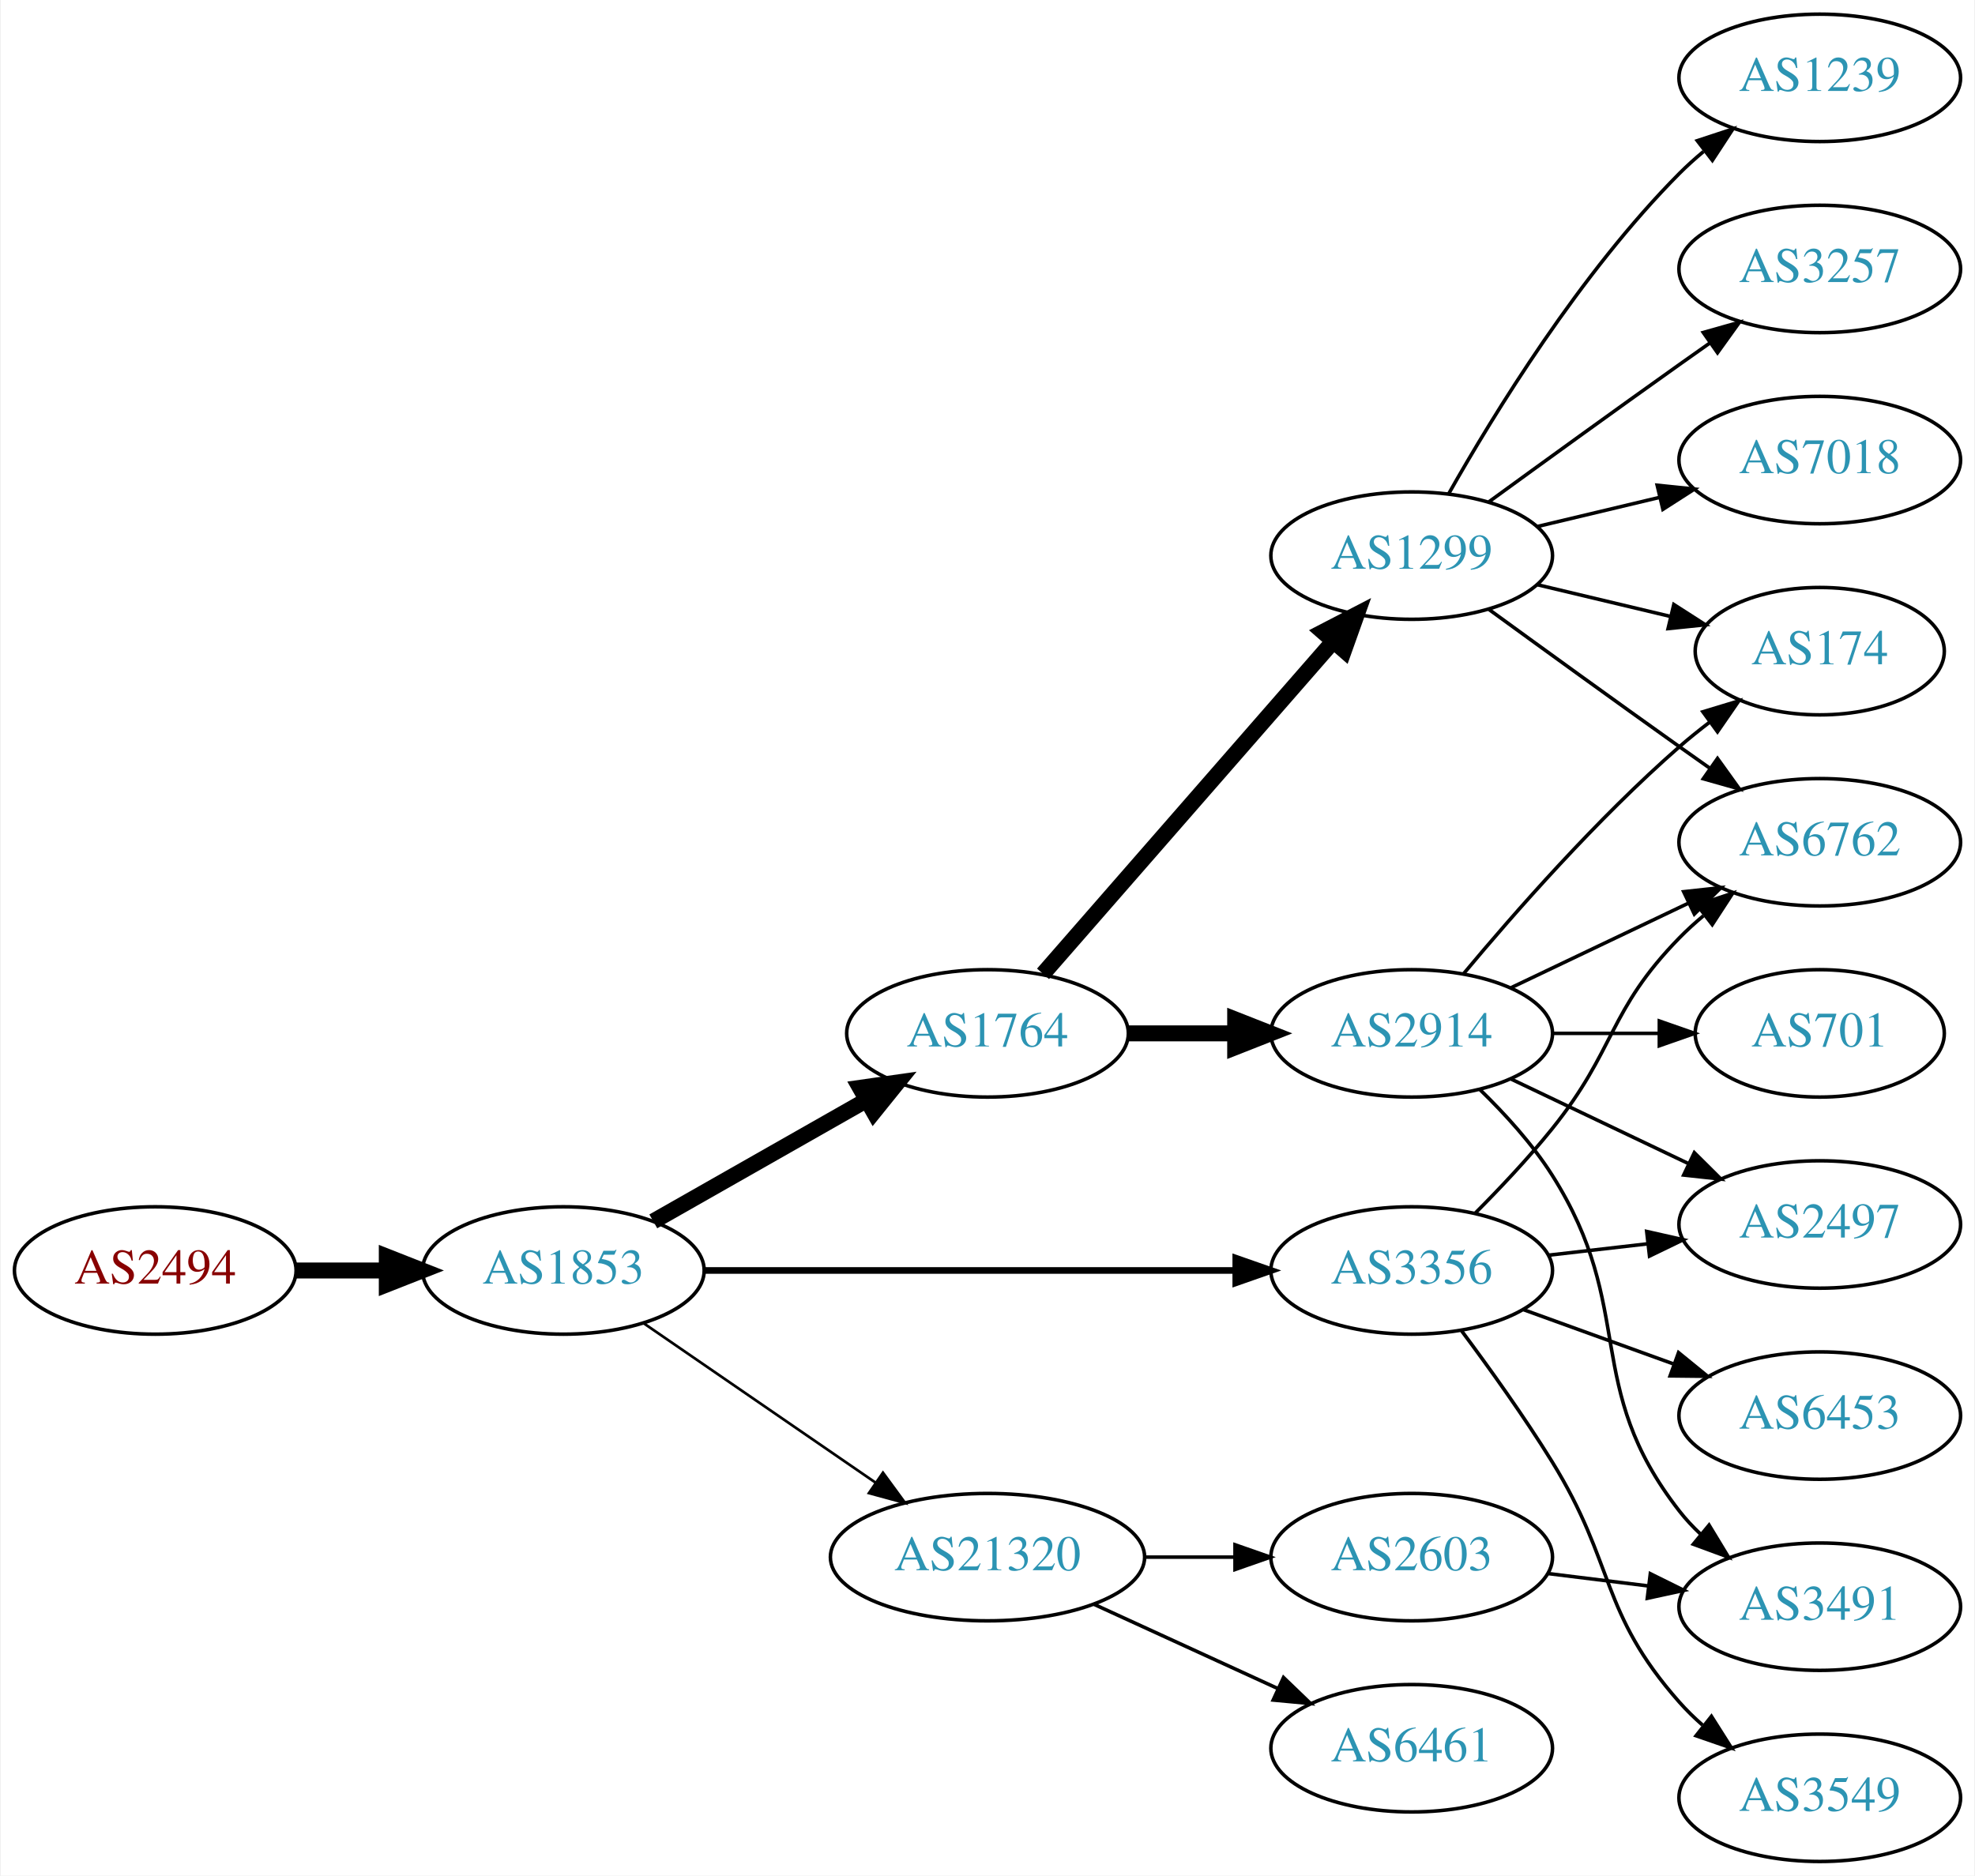
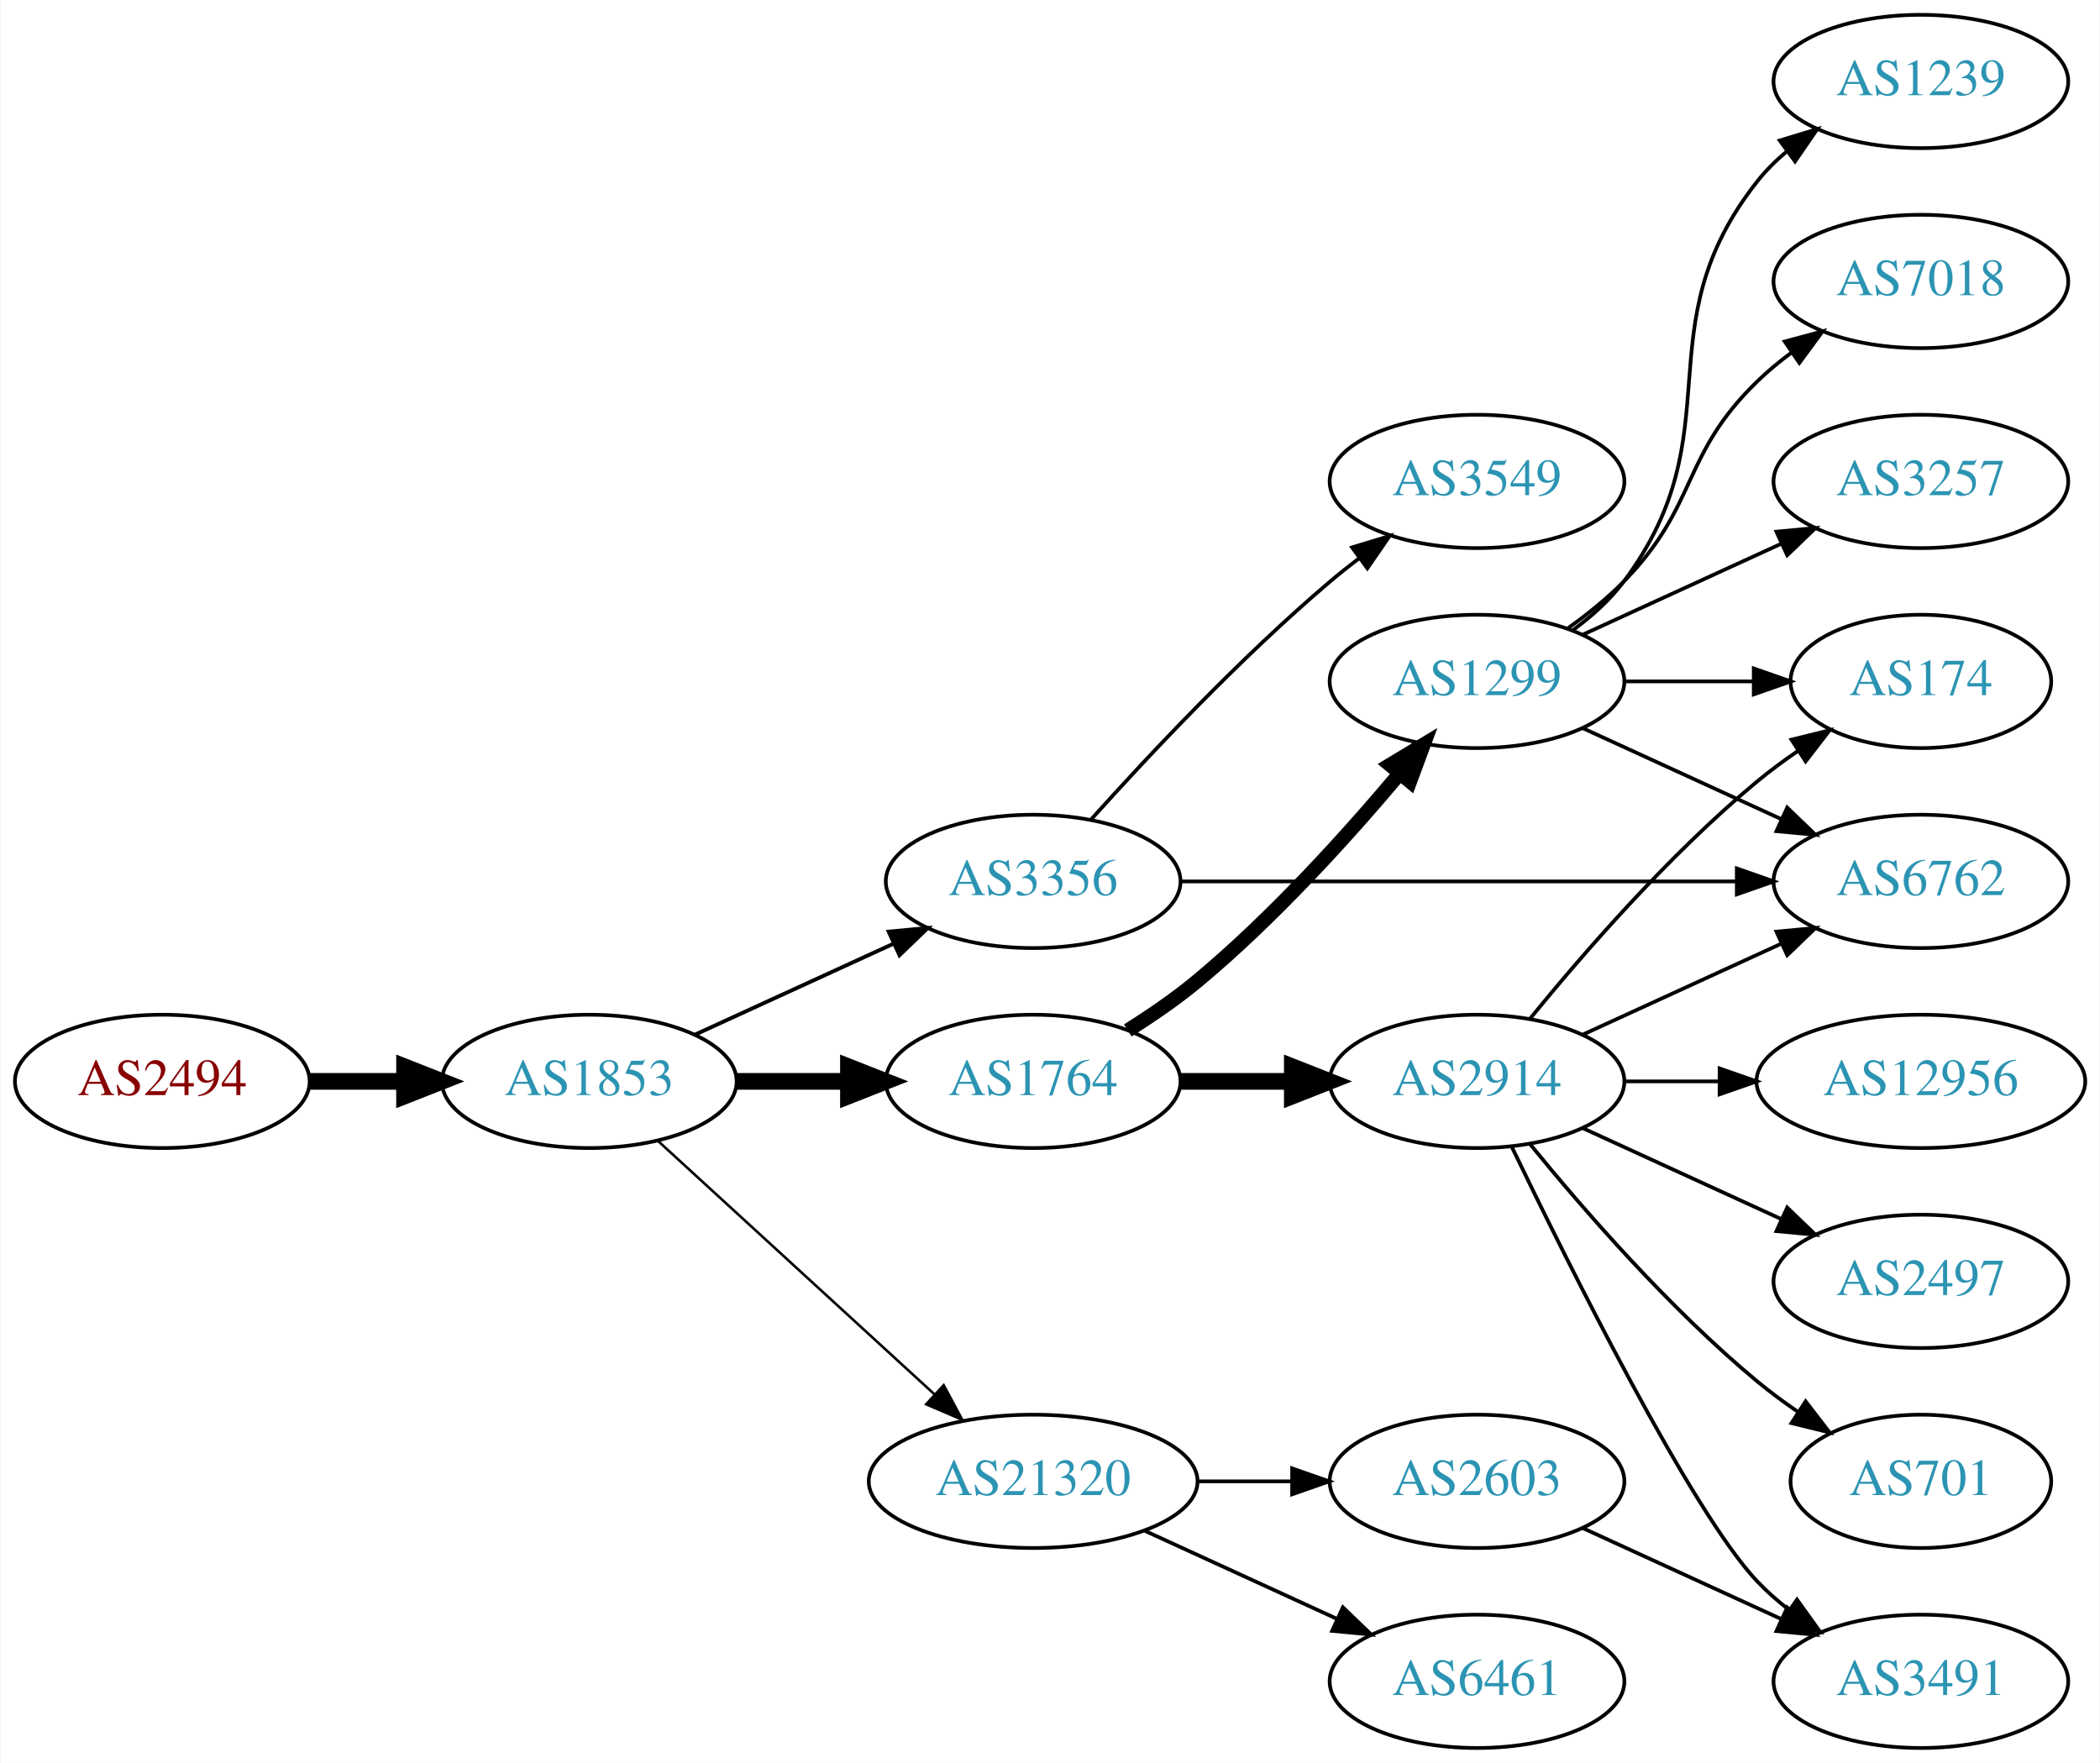
- <svg xmlns="http://www.w3.org/2000/svg" xmlns:xlink="http://www.w3.org/1999/xlink" width="558pt" height="530pt" viewBox="0.00 0.00 557.56 530.00">
-   <g id="graph0" class="graph" transform="scale(1 1) rotate(0) translate(4 526)">
-     <polygon fill="white" stroke="none" points="-4,4 -4,-526 553.564,-526 553.564,4 -4,4" />
+ <svg xmlns="http://www.w3.org/2000/svg" xmlns:xlink="http://www.w3.org/1999/xlink" width="567pt" height="476pt" viewBox="0.00 0.00 566.66 476.00">
+   <g id="graph0" class="graph" transform="scale(1 1) rotate(0) translate(4 472)">
+     <polygon fill="white" stroke="none" points="-4,4 -4,-472 562.663,-472 562.663,4 -4,4" />
    <g id="node1" class="node">
      <g id="a_node1">
        <a xlink:href="/asn/2494" xlink:title="AS2494 ~ MUWNET Autonomous System [AT]">
-           <ellipse fill="#ffffff" stroke="black" cx="39.647" cy="-167" rx="39.794" ry="18" />
-           <text text-anchor="middle" x="39.647" y="-163.3" font-family="Times,serif" font-size="14.00" fill="#880000">AS2494</text>
+           <ellipse fill="#ffffff" stroke="black" cx="39.647" cy="-180" rx="39.794" ry="18" />
+           <text text-anchor="middle" x="39.647" y="-176.3" font-family="Times,serif" font-size="14.00" fill="#880000">AS2494</text>
        </a>
      </g>
    </g>
    <g id="node2" class="node">
      <g id="a_node2">
        <a xlink:href="/asn/1853" xlink:title="AS1853 ~ ACOnet Backbone [AT]">
-           <ellipse fill="#ffffff" stroke="black" cx="154.939" cy="-167" rx="39.794" ry="18" />
-           <text text-anchor="middle" x="154.939" y="-163.3" font-family="Times,serif" font-size="14.00" fill="#2c94b3">AS1853</text>
+           <ellipse fill="#ffffff" stroke="black" cx="154.939" cy="-180" rx="39.794" ry="18" />
+           <text text-anchor="middle" x="154.939" y="-176.3" font-family="Times,serif" font-size="14.00" fill="#2c94b3">AS1853</text>
        </a>
      </g>
    </g>
    <g id="edge1" class="edge">
-       <path fill="none" stroke="black" stroke-width="4.5" d="M79.319,-167C87.522,-167 96.286,-167 104.818,-167" />
-       <polygon fill="black" stroke="black" stroke-width="4.5" points="105.057,-170.938 115.057,-167 105.057,-163.063 105.057,-170.938" />
+       <path fill="none" stroke="black" stroke-width="4.5" d="M79.319,-180C87.522,-180 96.286,-180 104.818,-180" />
+       <polygon fill="black" stroke="black" stroke-width="4.5" points="105.057,-183.938 115.057,-180 105.057,-176.063 105.057,-183.938" />
    </g>
    <g id="node3" class="node">
      <g id="a_node3">
-         <a xlink:href="/asn/1764" xlink:title="AS1764 ~ NEXTLAYER-AS [AT]">
+         <a xlink:href="/asn/3356" xlink:title="AS3356 ~ Level 3 Parent, LLC [US]">
          <ellipse fill="#ffffff" stroke="black" cx="274.782" cy="-234" rx="39.794" ry="18" />
-           <text text-anchor="middle" x="274.782" y="-230.3" font-family="Times,serif" font-size="14.00" fill="#2c94b3">AS1764</text>
+           <text text-anchor="middle" x="274.782" y="-230.3" font-family="Times,serif" font-size="14.00" fill="#2c94b3">AS3356</text>
        </a>
      </g>
    </g>
    <g id="edge2" class="edge">
-       <path fill="none" stroke="black" stroke-width="4.5" d="M180.357,-180.882C197.816,-190.809 221.517,-204.284 240.677,-215.178" />
-       <polygon fill="black" stroke="black" stroke-width="4.5" points="238.757,-218.616 249.396,-220.135 242.649,-211.77 238.757,-218.616" />
+       <path fill="none" stroke="black" stroke-width="1.038" d="M183.568,-192.661C199.525,-199.973 219.796,-209.261 237.079,-217.181" />
+       <polygon fill="black" stroke="black" stroke-width="1.038" points="235.777,-220.435 246.326,-221.419 238.693,-214.071 235.777,-220.435" />
    </g>
    <g id="node4" class="node">
      <g id="a_node4">
-         <a xlink:href="/asn/3356" xlink:title="AS3356 ~ Level 3 Parent, LLC [US]">
-           <ellipse fill="#ffffff" stroke="black" cx="394.625" cy="-167" rx="39.794" ry="18" />
-           <text text-anchor="middle" x="394.625" y="-163.3" font-family="Times,serif" font-size="14.00" fill="#2c94b3">AS3356</text>
+         <a xlink:href="/asn/1764" xlink:title="AS1764 ~ NEXTLAYER-AS [AT]">
+           <ellipse fill="#ffffff" stroke="black" cx="274.782" cy="-180" rx="39.794" ry="18" />
+           <text text-anchor="middle" x="274.782" y="-176.3" font-family="Times,serif" font-size="14.00" fill="#2c94b3">AS1764</text>
        </a>
      </g>
    </g>
    <g id="edge3" class="edge">
-       <path fill="none" stroke="black" stroke-width="1.875" d="M194.657,-167C235.575,-167 300.215,-167 344.649,-167" />
-       <polygon fill="black" stroke="black" stroke-width="1.875" points="344.924,-170.5 354.924,-167 344.924,-163.5 344.924,-170.5" />
+       <path fill="none" stroke="black" stroke-width="4.5" d="M194.852,-180C204.405,-180 214.755,-180 224.718,-180" />
+       <polygon fill="black" stroke="black" stroke-width="4.5" points="224.91,-183.938 234.91,-180 224.91,-176.063 224.91,-183.938" />
    </g>
    <g id="node5" class="node">
      <g id="a_node5">
        <a xlink:href="/asn/21320" xlink:title="AS21320 ~ GEANT Vereniging [EU]">
-           <ellipse fill="#ffffff" stroke="black" cx="274.782" cy="-86" rx="44.393" ry="18" />
-           <text text-anchor="middle" x="274.782" y="-82.3" font-family="Times,serif" font-size="14.00" fill="#2c94b3">AS21320</text>
+           <ellipse fill="#ffffff" stroke="black" cx="274.782" cy="-72" rx="44.393" ry="18" />
+           <text text-anchor="middle" x="274.782" y="-68.3" font-family="Times,serif" font-size="14.00" fill="#2c94b3">AS21320</text>
        </a>
      </g>
    </g>
    <g id="edge4" class="edge">
-       <path fill="none" stroke="black" stroke-width="0.75" d="M177.554,-152.143C195.926,-139.515 222.519,-121.236 243.095,-107.093" />
-       <polygon fill="black" stroke="black" stroke-width="0.75" points="245.246,-109.862 251.504,-101.313 241.281,-104.093 245.246,-109.862" />
+       <path fill="none" stroke="black" stroke-width="0.692" d="M173.582,-163.831C193.339,-145.724 225.542,-116.211 248.093,-95.543" />
+       <polygon fill="black" stroke="black" stroke-width="0.692" points="250.624,-97.971 255.631,-88.635 245.894,-92.811 250.624,-97.971" />
    </g>
    <g id="node6" class="node">
      <g id="a_node6">
-         <a xlink:href="/asn/2914" xlink:title="AS2914 ~ NTT America, Inc. [US]">
-           <ellipse fill="#ffffff" stroke="black" cx="394.625" cy="-234" rx="39.794" ry="18" />
-           <text text-anchor="middle" x="394.625" y="-230.3" font-family="Times,serif" font-size="14.00" fill="#2c94b3">AS2914</text>
+         <a xlink:href="/asn/3549" xlink:title="AS3549 ~ Level 3 Parent, LLC [US]">
+           <ellipse fill="#ffffff" stroke="black" cx="394.625" cy="-342" rx="39.794" ry="18" />
+           <text text-anchor="middle" x="394.625" y="-338.3" font-family="Times,serif" font-size="14.00" fill="#2c94b3">AS3549</text>
        </a>
      </g>
    </g>
    <g id="edge5" class="edge">
-       <path fill="none" stroke="black" stroke-width="4.5" d="M314.695,-234C324.248,-234 334.598,-234 344.56,-234" />
-       <polygon fill="black" stroke="black" stroke-width="4.5" points="344.753,-237.938 354.753,-234 344.753,-230.063 344.753,-237.938" />
+       <path fill="none" stroke="black" d="M290.428,-250.725C305.729,-267.765 330.826,-294.523 354.978,-315 357.475,-317.117 360.136,-319.232 362.847,-321.293" />
+       <polygon fill="black" stroke="black" points="360.884,-324.194 371.023,-327.266 365.013,-318.541 360.884,-324.194" />
    </g>
    <g id="node7" class="node">
      <g id="a_node7">
-         <a xlink:href="/asn/1299" xlink:title="AS1299 ~ Telia Carrier [EU]">
-           <ellipse fill="#ffffff" stroke="black" cx="394.625" cy="-369" rx="39.794" ry="18" />
-           <text text-anchor="middle" x="394.625" y="-365.3" font-family="Times,serif" font-size="14.00" fill="#2c94b3">AS1299</text>
+         <a xlink:href="/asn/6762" xlink:title="AS6762 ~ TELECOM ITALIA SPARKLE S.p.A. [IT]">
+           <ellipse fill="#ffffff" stroke="black" cx="514.467" cy="-234" rx="39.794" ry="18" />
+           <text text-anchor="middle" x="514.467" y="-230.3" font-family="Times,serif" font-size="14.00" fill="#2c94b3">AS6762</text>
        </a>
      </g>
    </g>
    <g id="edge6" class="edge">
-       <path fill="none" stroke="black" stroke-width="4.5" d="M290.469,-250.825C311.045,-274.397 348.583,-317.4 372.256,-344.52" />
-       <polygon fill="black" stroke="black" stroke-width="4.5" points="369.581,-347.443 379.123,-352.387 375.513,-342.264 369.581,-347.443" />
+       <path fill="none" stroke="black" d="M314.499,-234C355.418,-234 420.058,-234 464.492,-234" />
+       <polygon fill="black" stroke="black" points="464.767,-237.5 474.766,-234 464.766,-230.5 464.767,-237.5" />
    </g>
    <g id="node8" class="node">
      <g id="a_node8">
-         <a xlink:href="/asn/2497" xlink:title="AS2497 ~ Internet Initiative Japan Inc. [JP]">
-           <ellipse fill="#ffffff" stroke="black" cx="509.918" cy="-180" rx="39.794" ry="18" />
-           <text text-anchor="middle" x="509.918" y="-176.3" font-family="Times,serif" font-size="14.00" fill="#2c94b3">AS2497</text>
-         </a>
-       </g>
-     </g>
-     <g id="edge20" class="edge">
-       <path fill="none" stroke="black" d="M433.349,-171.329C442.331,-172.359 452.029,-173.472 461.387,-174.546" />
-       <polygon fill="black" stroke="black" points="461.024,-178.027 471.357,-175.69 461.822,-171.073 461.024,-178.027" />
-     </g>
-     <g id="node10" class="node">
-       <g id="a_node10">
-         <a xlink:href="/asn/6762" xlink:title="AS6762 ~ TELECOM ITALIA SPARKLE S.p.A. [IT]">
-           <ellipse fill="#ffffff" stroke="black" cx="509.918" cy="-288" rx="39.794" ry="18" />
-           <text text-anchor="middle" x="509.918" y="-284.3" font-family="Times,serif" font-size="14.00" fill="#2c94b3">AS6762</text>
-         </a>
-       </g>
-     </g>
-     <g id="edge18" class="edge">
-       <path fill="none" stroke="black" d="M412.495,-183.119C419.535,-190.18 427.608,-198.728 434.271,-207 452.365,-229.463 450.099,-240.383 470.271,-261 472.364,-263.139 474.647,-265.218 477.024,-267.21" />
-       <polygon fill="black" stroke="black" points="475.267,-270.275 485.323,-273.611 479.542,-264.732 475.267,-270.275" />
-     </g>
-     <g id="node16" class="node">
-       <g id="a_node16">
-         <a xlink:href="/asn/6453" xlink:title="AS6453 ~ TATA COMMUNICATIONS (AMERICA) INC [US]">
-           <ellipse fill="#ffffff" stroke="black" cx="509.918" cy="-126" rx="39.794" ry="18" />
-           <text text-anchor="middle" x="509.918" y="-122.3" font-family="Times,serif" font-size="14.00" fill="#2c94b3">AS6453</text>
-         </a>
-       </g>
-     </g>
-     <g id="edge17" class="edge">
-       <path fill="none" stroke="black" d="M426.283,-155.905C439.255,-151.21 454.549,-145.676 468.43,-140.652" />
-       <polygon fill="black" stroke="black" points="470.022,-143.798 478.234,-137.104 467.64,-137.216 470.022,-143.798" />
-     </g>
-     <g id="node17" class="node">
-       <g id="a_node17">
-         <a xlink:href="/asn/3549" xlink:title="AS3549 ~ Level 3 Parent, LLC [US]">
-           <ellipse fill="#ffffff" stroke="black" cx="509.918" cy="-18" rx="39.794" ry="18" />
-           <text text-anchor="middle" x="509.918" y="-14.3" font-family="Times,serif" font-size="14.00" fill="#2c94b3">AS3549</text>
-         </a>
-       </g>
-     </g>
-     <g id="edge19" class="edge">
-       <path fill="none" stroke="black" d="M408.765,-149.895C416.543,-139.471 426.386,-125.745 434.271,-113 452.262,-83.919 447.621,-70.62 470.271,-45 472.253,-42.758 474.457,-40.606 476.78,-38.563" />
-       <polygon fill="black" stroke="black" points="479.313,-41.022 484.981,-32.071 474.968,-35.534 479.313,-41.022" />
+         <a xlink:href="/asn/2914" xlink:title="AS2914 ~ NTT America, Inc. [US]">
+           <ellipse fill="#ffffff" stroke="black" cx="394.625" cy="-180" rx="39.794" ry="18" />
+           <text text-anchor="middle" x="394.625" y="-176.3" font-family="Times,serif" font-size="14.00" fill="#2c94b3">AS2914</text>
+         </a>
+       </g>
+     </g>
+     <g id="edge7" class="edge">
+       <path fill="none" stroke="black" stroke-width="4.5" d="M314.695,-180C324.248,-180 334.598,-180 344.56,-180" />
+       <polygon fill="black" stroke="black" stroke-width="4.5" points="344.753,-183.938 354.753,-180 344.753,-176.063 344.753,-183.938" />
+     </g>
+     <g id="node9" class="node">
+       <g id="a_node9">
+         <a xlink:href="/asn/1299" xlink:title="AS1299 ~ Telia Carrier [EU]">
+           <ellipse fill="#ffffff" stroke="black" cx="394.625" cy="-288" rx="39.794" ry="18" />
+           <text text-anchor="middle" x="394.625" y="-284.3" font-family="Times,serif" font-size="14.00" fill="#2c94b3">AS1299</text>
+         </a>
+       </g>
+     </g>
+     <g id="edge8" class="edge">
+       <path fill="none" stroke="black" stroke-width="3.857" d="M300.334,-193.764C306.644,-197.72 313.26,-202.257 318.978,-207 339.344,-223.891 359.5,-246.185 373.724,-263.107" />
+       <polygon fill="black" stroke="black" stroke-width="3.857" points="371.132,-265.465 380.206,-270.935 376.524,-261.001 371.132,-265.465" />
    </g>
    <g id="node18" class="node">
      <g id="a_node18">
        <a xlink:href="/asn/6461" xlink:title="AS6461 ~ Zayo Bandwidth [US]">
-           <ellipse fill="#ffffff" stroke="black" cx="394.625" cy="-32" rx="39.794" ry="18" />
-           <text text-anchor="middle" x="394.625" y="-28.3" font-family="Times,serif" font-size="14.00" fill="#2c94b3">AS6461</text>
-         </a>
-       </g>
-     </g>
-     <g id="edge21" class="edge">
-       <path fill="none" stroke="black" d="M304.912,-72.652C320.523,-65.498 339.92,-56.609 356.593,-48.969" />
-       <polygon fill="black" stroke="black" points="358.412,-51.986 366.045,-44.638 355.496,-45.622 358.412,-51.986" />
+           <ellipse fill="#ffffff" stroke="black" cx="394.625" cy="-18" rx="39.794" ry="18" />
+           <text text-anchor="middle" x="394.625" y="-14.3" font-family="Times,serif" font-size="14.00" fill="#2c94b3">AS6461</text>
+         </a>
+       </g>
+     </g>
+     <g id="edge20" class="edge">
+       <path fill="none" stroke="black" d="M304.912,-58.652C320.523,-51.498 339.92,-42.609 356.593,-34.969" />
+       <polygon fill="black" stroke="black" points="358.412,-37.986 366.045,-30.638 355.496,-31.622 358.412,-37.986" />
    </g>
    <g id="node19" class="node">
      <g id="a_node19">
        <a xlink:href="/asn/2603" xlink:title="AS2603 ~ NORDUnet [NO]">
-           <ellipse fill="#ffffff" stroke="black" cx="394.625" cy="-86" rx="39.794" ry="18" />
-           <text text-anchor="middle" x="394.625" y="-82.3" font-family="Times,serif" font-size="14.00" fill="#2c94b3">AS2603</text>
-         </a>
-       </g>
-     </g>
-     <g id="edge22" class="edge">
-       <path fill="none" stroke="black" d="M318.993,-86C327.306,-86 336.068,-86 344.551,-86" />
-       <polygon fill="black" stroke="black" points="344.709,-89.5 354.709,-86 344.709,-82.5 344.709,-89.5" />
-     </g>
-     <g id="edge7" class="edge">
-       <path fill="none" stroke="black" d="M422.761,-221.066C437.755,-213.919 456.576,-204.948 472.799,-197.215" />
-       <polygon fill="black" stroke="black" points="474.481,-200.291 482.002,-192.829 471.469,-193.972 474.481,-200.291" />
-     </g>
-     <g id="node9" class="node">
-       <g id="a_node9">
-         <a xlink:href="/asn/174" xlink:title="AS174 ~ Cogent Communications [US]">
-           <ellipse fill="#ffffff" stroke="black" cx="509.918" cy="-342" rx="35.194" ry="18" />
-           <text text-anchor="middle" x="509.918" y="-338.3" font-family="Times,serif" font-size="14.00" fill="#2c94b3">AS174</text>
-         </a>
-       </g>
-     </g>
-     <g id="edge8" class="edge">
-       <path fill="none" stroke="black" d="M409.255,-250.817C423.537,-267.929 447.084,-294.745 470.271,-315 472.941,-317.332 475.814,-319.648 478.744,-321.886" />
-       <polygon fill="black" stroke="black" points="476.895,-324.87 487.035,-327.939 481.022,-319.216 476.895,-324.87" />
+           <ellipse fill="#ffffff" stroke="black" cx="394.625" cy="-72" rx="39.794" ry="18" />
+           <text text-anchor="middle" x="394.625" y="-68.3" font-family="Times,serif" font-size="14.00" fill="#2c94b3">AS2603</text>
+         </a>
+       </g>
+     </g>
+     <g id="edge21" class="edge">
+       <path fill="none" stroke="black" d="M318.993,-72C327.306,-72 336.068,-72 344.551,-72" />
+       <polygon fill="black" stroke="black" points="344.709,-75.5 354.709,-72 344.709,-68.5 344.709,-75.5" />
+     </g>
+     <g id="edge12" class="edge">
+       <path fill="none" stroke="black" d="M423.253,-192.661C439.21,-199.973 459.481,-209.261 476.764,-217.181" />
+       <polygon fill="black" stroke="black" points="475.462,-220.435 486.011,-221.419 478.378,-214.071 475.462,-220.435" />
+     </g>
+     <g id="node10" class="node">
+       <g id="a_node10">
+         <a xlink:href="/asn/12956" xlink:title="AS12956 ~ TELXIUS [ES]">
+           <ellipse fill="#ffffff" stroke="black" cx="514.467" cy="-180" rx="44.393" ry="18" />
+           <text text-anchor="middle" x="514.467" y="-176.3" font-family="Times,serif" font-size="14.00" fill="#2c94b3">AS12956</text>
+         </a>
+       </g>
    </g>
    <g id="edge9" class="edge">
-       <path fill="none" stroke="black" d="M422.761,-246.934C437.755,-254.081 456.576,-263.052 472.799,-270.785" />
-       <polygon fill="black" stroke="black" points="471.469,-274.028 482.002,-275.171 474.481,-267.709 471.469,-274.028" />
+       <path fill="none" stroke="black" d="M434.537,-180C442.64,-180 451.315,-180 459.841,-180" />
+       <polygon fill="black" stroke="black" points="460.119,-183.5 470.119,-180 460.119,-176.5 460.119,-183.5" />
    </g>
    <g id="node11" class="node">
      <g id="a_node11">
-         <a xlink:href="/asn/3491" xlink:title="AS3491 ~ PCCW Global, Inc. [US]">
-           <ellipse fill="#ffffff" stroke="black" cx="509.918" cy="-72" rx="39.794" ry="18" />
-           <text text-anchor="middle" x="509.918" y="-68.3" font-family="Times,serif" font-size="14.00" fill="#2c94b3">AS3491</text>
+         <a xlink:href="/asn/174" xlink:title="AS174 ~ Cogent Communications [US]">
+           <ellipse fill="#ffffff" stroke="black" cx="514.467" cy="-288" rx="35.194" ry="18" />
+           <text text-anchor="middle" x="514.467" y="-284.3" font-family="Times,serif" font-size="14.00" fill="#2c94b3">AS174</text>
        </a>
      </g>
    </g>
    <g id="edge10" class="edge">
-       <path fill="none" stroke="black" d="M413.839,-218.181C420.935,-211.302 428.686,-202.807 434.271,-194 458.454,-155.87 442.53,-134.625 470.271,-99 472.062,-96.699 474.104,-94.516 476.291,-92.462" />
-       <polygon fill="black" stroke="black" points="478.646,-95.057 484.135,-85.995 474.193,-89.656 478.646,-95.057" />
+       <path fill="none" stroke="black" d="M409.044,-197.065C423.158,-214.375 446.573,-241.345 470.271,-261 473.734,-263.872 477.527,-266.669 481.381,-269.308" />
+       <polygon fill="black" stroke="black" points="479.524,-272.275 489.814,-274.797 483.343,-266.408 479.524,-272.275" />
    </g>
    <g id="node12" class="node">
      <g id="a_node12">
-         <a xlink:href="/asn/701" xlink:title="AS701 ~ UUNET [US]">
-           <ellipse fill="#ffffff" stroke="black" cx="509.918" cy="-234" rx="35.194" ry="18" />
-           <text text-anchor="middle" x="509.918" y="-230.3" font-family="Times,serif" font-size="14.00" fill="#2c94b3">AS701</text>
+         <a xlink:href="/asn/2497" xlink:title="AS2497 ~ Internet Initiative Japan Inc. [JP]">
+           <ellipse fill="#ffffff" stroke="black" cx="514.467" cy="-126" rx="39.794" ry="18" />
+           <text text-anchor="middle" x="514.467" y="-122.3" font-family="Times,serif" font-size="14.00" fill="#2c94b3">AS2497</text>
        </a>
      </g>
    </g>
    <g id="edge11" class="edge">
-       <path fill="none" stroke="black" d="M434.297,-234C444.002,-234 454.493,-234 464.456,-234" />
-       <polygon fill="black" stroke="black" points="464.592,-237.5 474.592,-234 464.592,-230.5 464.592,-237.5" />
-     </g>
-     <g id="edge13" class="edge">
-       <path fill="none" stroke="black" d="M430.232,-360.752C442.026,-357.942 455.331,-354.771 467.599,-351.847" />
-       <polygon fill="black" stroke="black" points="468.687,-355.186 477.604,-349.463 467.065,-348.376 468.687,-355.186" />
-     </g>
-     <g id="edge14" class="edge">
-       <path fill="none" stroke="black" d="M416.473,-353.778C431.407,-342.909 452.02,-327.975 470.271,-315 473.091,-312.995 476.034,-310.915 478.983,-308.841" />
-       <polygon fill="black" stroke="black" points="481.029,-311.681 487.207,-303.074 477.01,-305.95 481.029,-311.681" />
+       <path fill="none" stroke="black" d="M423.253,-167.339C439.21,-160.027 459.481,-150.739 476.764,-142.819" />
+       <polygon fill="black" stroke="black" points="478.378,-145.929 486.011,-138.581 475.462,-139.565 478.378,-145.929" />
    </g>
    <g id="node13" class="node">
      <g id="a_node13">
-         <a xlink:href="/asn/1239" xlink:title="AS1239 ~ Sprint [US]">
-           <ellipse fill="#ffffff" stroke="black" cx="509.918" cy="-504" rx="39.794" ry="18" />
-           <text text-anchor="middle" x="509.918" y="-500.3" font-family="Times,serif" font-size="14.00" fill="#2c94b3">AS1239</text>
-         </a>
-       </g>
-     </g>
-     <g id="edge12" class="edge">
-       <path fill="none" stroke="black" d="M405.084,-386.49C417.866,-409.096 442.298,-448.886 470.271,-477 472.382,-479.121 474.678,-481.188 477.063,-483.171" />
-       <polygon fill="black" stroke="black" points="475.316,-486.242 485.379,-489.556 479.579,-480.69 475.316,-486.242" />
+         <a xlink:href="/asn/3491" xlink:title="AS3491 ~ PCCW Global, Inc. [US]">
+           <ellipse fill="#ffffff" stroke="black" cx="514.467" cy="-18" rx="39.794" ry="18" />
+           <text text-anchor="middle" x="514.467" y="-14.3" font-family="Times,serif" font-size="14.00" fill="#2c94b3">AS3491</text>
+         </a>
+       </g>
+     </g>
+     <g id="edge13" class="edge">
+       <path fill="none" stroke="black" d="M403.972,-162.405C419.439,-130.268 452.584,-63.66 470.271,-45 472.857,-42.272 475.774,-39.706 478.843,-37.323" />
+       <polygon fill="black" stroke="black" points="481.021,-40.069 487.191,-31.457 476.997,-34.342 481.021,-40.069" />
    </g>
    <g id="node14" class="node">
      <g id="a_node14">
-         <a xlink:href="/asn/3257" xlink:title="AS3257 ~ GTT [DE]">
-           <ellipse fill="#ffffff" stroke="black" cx="509.918" cy="-450" rx="39.794" ry="18" />
-           <text text-anchor="middle" x="509.918" y="-446.3" font-family="Times,serif" font-size="14.00" fill="#2c94b3">AS3257</text>
-         </a>
-       </g>
-     </g>
-     <g id="edge15" class="edge">
-       <path fill="none" stroke="black" d="M416.473,-384.222C431.407,-395.091 452.02,-410.025 470.271,-423 473.091,-425.005 476.034,-427.085 478.983,-429.159" />
-       <polygon fill="black" stroke="black" points="477.01,-432.05 487.207,-434.926 481.029,-426.319 477.01,-432.05" />
+         <a xlink:href="/asn/701" xlink:title="AS701 ~ UUNET [US]">
+           <ellipse fill="#ffffff" stroke="black" cx="514.467" cy="-72" rx="35.194" ry="18" />
+           <text text-anchor="middle" x="514.467" y="-68.3" font-family="Times,serif" font-size="14.00" fill="#2c94b3">AS701</text>
+         </a>
+       </g>
+     </g>
+     <g id="edge14" class="edge">
+       <path fill="none" stroke="black" d="M409.044,-162.935C423.158,-145.625 446.573,-118.655 470.271,-99 473.734,-96.128 477.527,-93.331 481.381,-90.692" />
+       <polygon fill="black" stroke="black" points="483.343,-93.592 489.814,-85.203 479.524,-87.725 483.343,-93.592" />
+     </g>
+     <g id="edge19" class="edge">
+       <path fill="none" stroke="black" d="M423.253,-275.339C439.21,-268.027 459.481,-258.739 476.764,-250.819" />
+       <polygon fill="black" stroke="black" points="478.378,-253.929 486.011,-246.581 475.462,-247.565 478.378,-253.929" />
+     </g>
+     <g id="edge18" class="edge">
+       <path fill="none" stroke="black" d="M434.537,-288C445.624,-288 457.783,-288 469.166,-288" />
+       <polygon fill="black" stroke="black" points="469.348,-291.5 479.348,-288 469.348,-284.5 469.348,-291.5" />
    </g>
    <g id="node15" class="node">
      <g id="a_node15">
+         <a xlink:href="/asn/3257" xlink:title="AS3257 ~ GTT [DE]">
+           <ellipse fill="#ffffff" stroke="black" cx="514.467" cy="-342" rx="39.794" ry="18" />
+           <text text-anchor="middle" x="514.467" y="-338.3" font-family="Times,serif" font-size="14.00" fill="#2c94b3">AS3257</text>
+         </a>
+       </g>
+     </g>
+     <g id="edge15" class="edge">
+       <path fill="none" stroke="black" d="M423.253,-300.661C439.21,-307.973 459.481,-317.261 476.764,-325.181" />
+       <polygon fill="black" stroke="black" points="475.462,-328.435 486.011,-329.419 478.378,-322.071 475.462,-328.435" />
+     </g>
+     <g id="node16" class="node">
+       <g id="a_node16">
+         <a xlink:href="/asn/1239" xlink:title="AS1239 ~ Sprint [US]">
+           <ellipse fill="#ffffff" stroke="black" cx="514.467" cy="-450" rx="39.794" ry="18" />
+           <text text-anchor="middle" x="514.467" y="-446.3" font-family="Times,serif" font-size="14.00" fill="#2c94b3">AS1239</text>
+         </a>
+       </g>
+     </g>
+     <g id="edge16" class="edge">
+       <path fill="none" stroke="black" d="M420.555,-301.882C425.631,-305.611 430.549,-310.016 434.271,-315 464.542,-355.542 438.972,-383.246 470.271,-423 472.596,-425.953 475.34,-428.67 478.299,-431.147" />
+       <polygon fill="black" stroke="black" points="476.358,-434.064 486.496,-437.145 480.492,-428.415 476.358,-434.064" />
+     </g>
+     <g id="node17" class="node">
+       <g id="a_node17">
        <a xlink:href="/asn/7018" xlink:title="AS7018 ~ AT&amp;T Services, Inc. [US]">
-           <ellipse fill="#ffffff" stroke="black" cx="509.918" cy="-396" rx="39.794" ry="18" />
-           <text text-anchor="middle" x="509.918" y="-392.3" font-family="Times,serif" font-size="14.00" fill="#2c94b3">AS7018</text>
-         </a>
-       </g>
-     </g>
-     <g id="edge16" class="edge">
-       <path fill="none" stroke="black" d="M430.232,-377.248C441.103,-379.838 453.257,-382.735 464.7,-385.462" />
-       <polygon fill="black" stroke="black" points="463.983,-388.889 474.522,-387.803 465.606,-382.08 463.983,-388.889" />
-     </g>
-     <g id="edge23" class="edge">
-       <path fill="none" stroke="black" d="M433.035,-81.377C442.123,-80.254 451.96,-79.038 461.445,-77.866" />
-       <polygon fill="black" stroke="black" points="462.051,-81.318 471.546,-76.618 461.193,-74.371 462.051,-81.318" />
+           <ellipse fill="#ffffff" stroke="black" cx="514.467" cy="-396" rx="39.794" ry="18" />
+           <text text-anchor="middle" x="514.467" y="-392.3" font-family="Times,serif" font-size="14.00" fill="#2c94b3">AS7018</text>
+         </a>
+       </g>
+     </g>
+     <g id="edge17" class="edge">
+       <path fill="none" stroke="black" d="M419.219,-302.389C424.475,-306.148 429.806,-310.437 434.271,-315 454.443,-335.617 449.578,-348.906 470.271,-369 473.116,-371.763 476.29,-374.386 479.59,-376.834" />
+       <polygon fill="black" stroke="black" points="477.707,-379.786 487.938,-382.538 481.656,-374.006 477.707,-379.786" />
+     </g>
+     <g id="edge22" class="edge">
+       <path fill="none" stroke="black" d="M423.253,-59.339C439.21,-52.027 459.481,-42.739 476.764,-34.819" />
+       <polygon fill="black" stroke="black" points="478.378,-37.929 486.011,-30.581 475.462,-31.565 478.378,-37.929" />
    </g>
  </g>
</svg>
